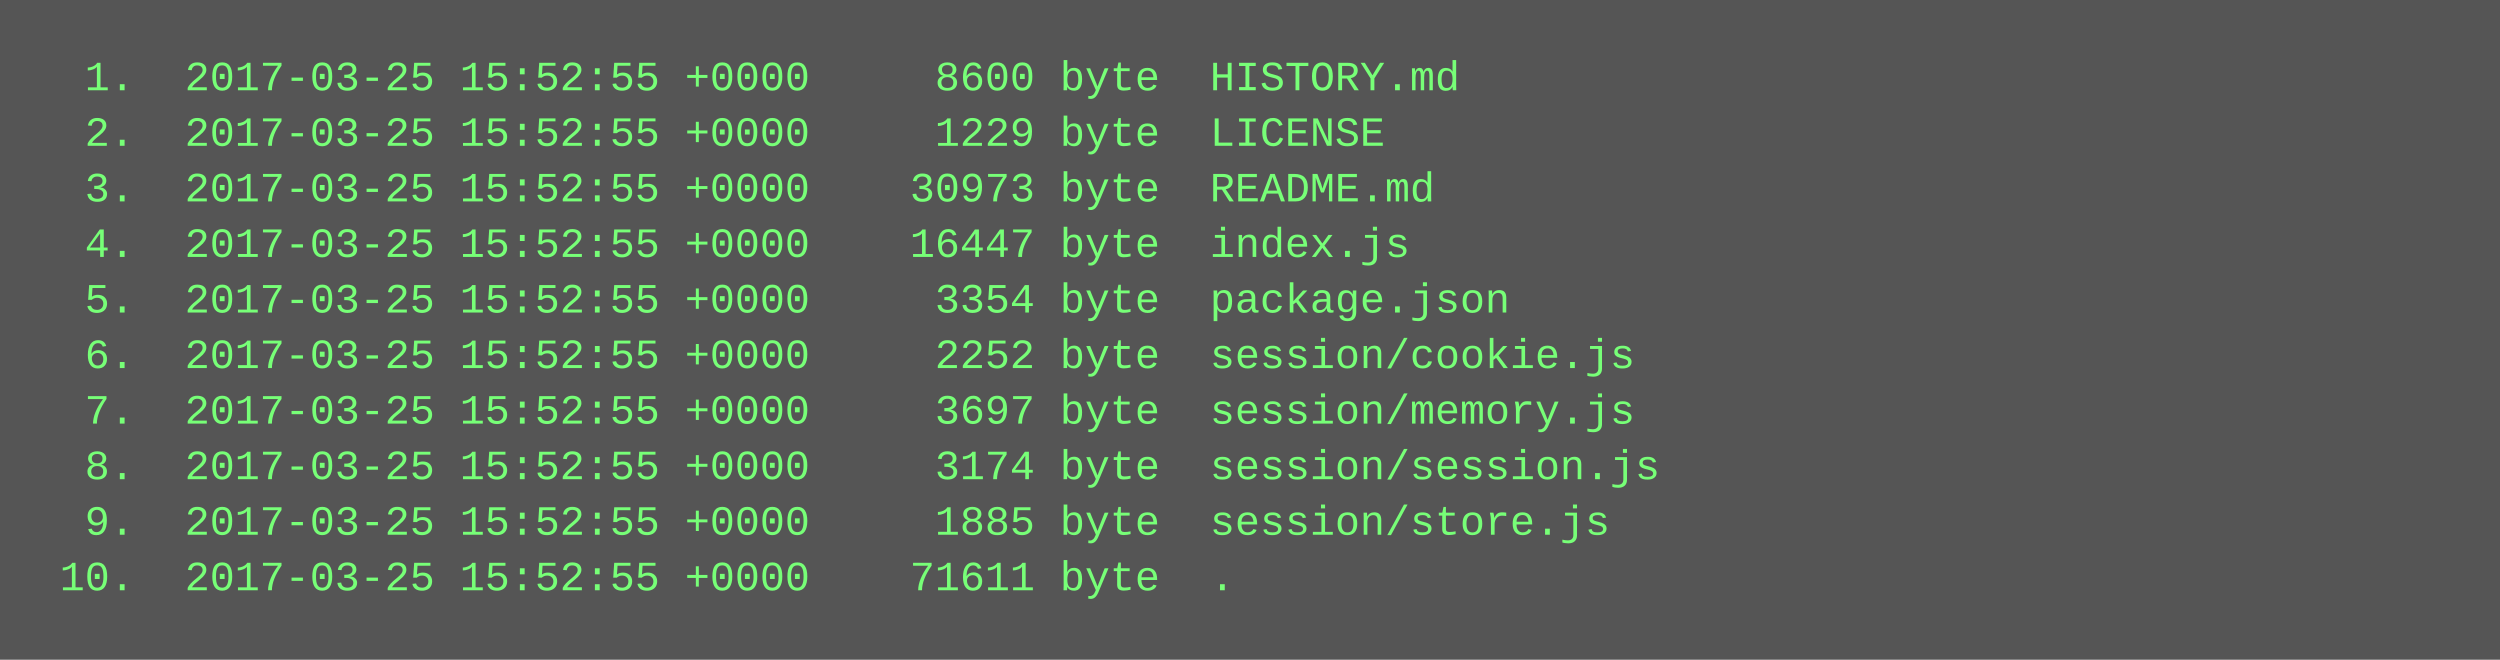
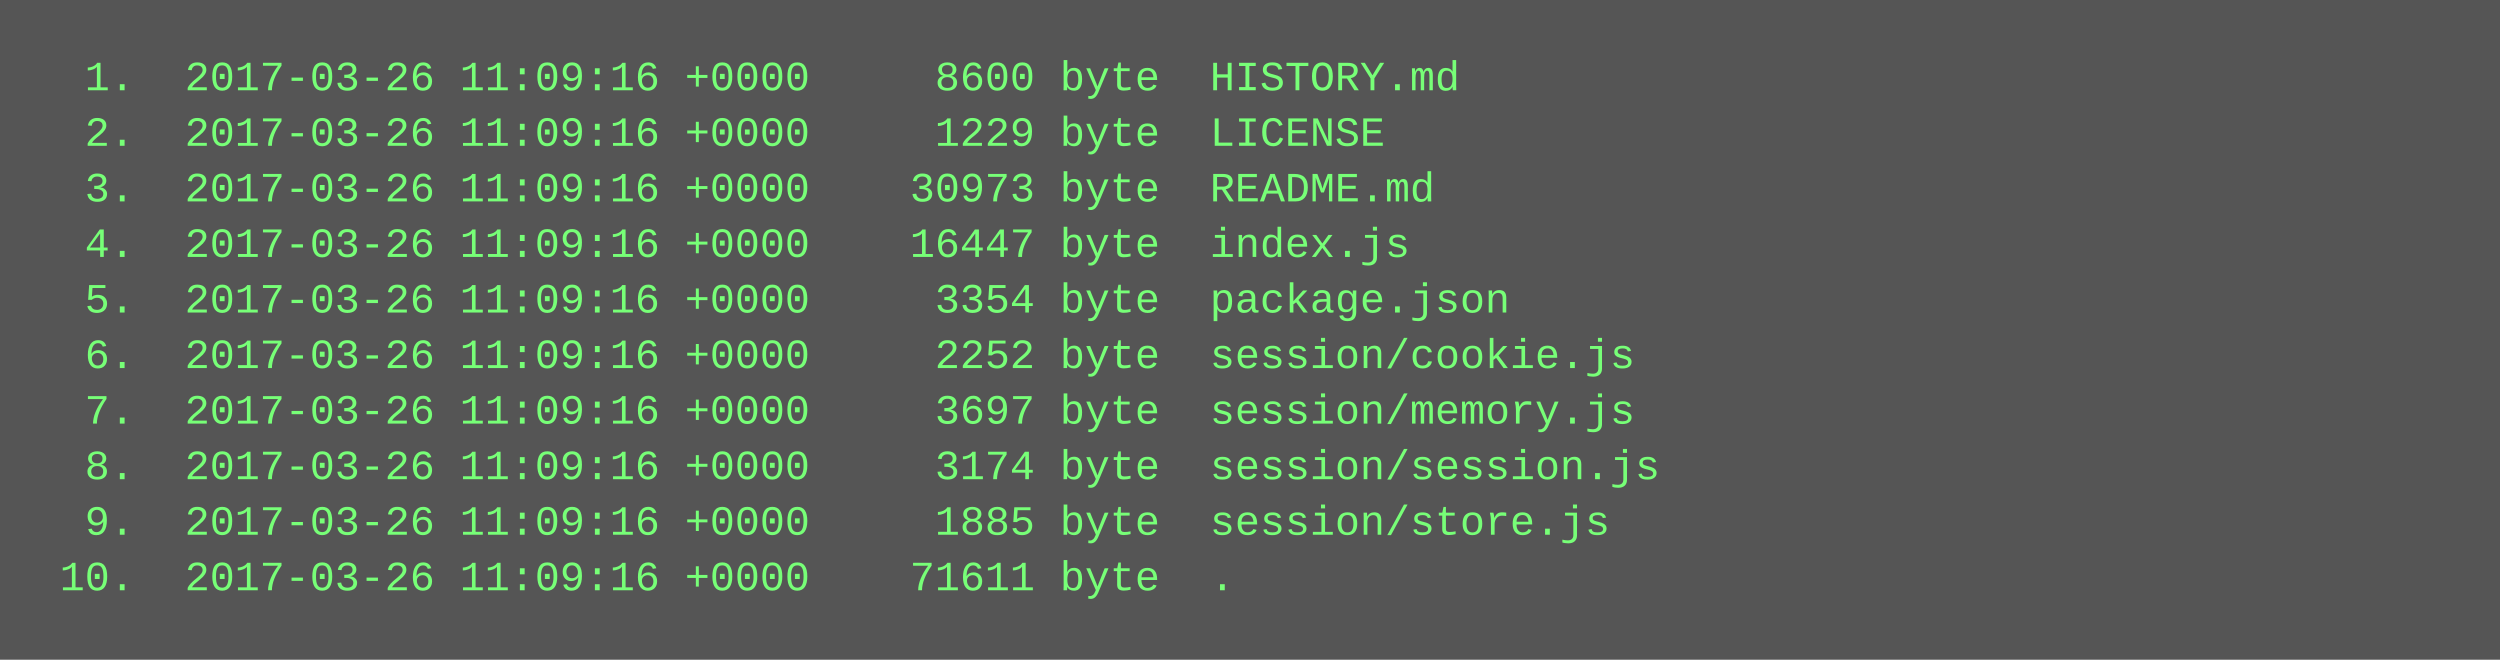
<svg xmlns="http://www.w3.org/2000/svg" height="190" width="720">
  <rect height="190" fill="#555" width="720" />
  <text fill="#7f7" font-family="Courier New" font-size="12" xml:space="preserve">
-     <tspan x="10" y="26">  1.  2017-03-25 15:52:55 +0000     8600 byte  HISTORY.md</tspan>
-     <tspan x="10" y="42">  2.  2017-03-25 15:52:55 +0000     1229 byte  LICENSE</tspan>
-     <tspan x="10" y="58">  3.  2017-03-25 15:52:55 +0000    30973 byte  README.md</tspan>
-     <tspan x="10" y="74">  4.  2017-03-25 15:52:55 +0000    16447 byte  index.js</tspan>
-     <tspan x="10" y="90">  5.  2017-03-25 15:52:55 +0000     3354 byte  package.json</tspan>
-     <tspan x="10" y="106">  6.  2017-03-25 15:52:55 +0000     2252 byte  session/cookie.js</tspan>
-     <tspan x="10" y="122">  7.  2017-03-25 15:52:55 +0000     3697 byte  session/memory.js</tspan>
-     <tspan x="10" y="138">  8.  2017-03-25 15:52:55 +0000     3174 byte  session/session.js</tspan>
-     <tspan x="10" y="154">  9.  2017-03-25 15:52:55 +0000     1885 byte  session/store.js</tspan>
-     <tspan x="10" y="170"> 10.  2017-03-25 15:52:55 +0000    71611 byte  .</tspan>
+     <tspan x="10" y="26">  1.  2017-03-26 11:09:16 +0000     8600 byte  HISTORY.md</tspan>
+     <tspan x="10" y="42">  2.  2017-03-26 11:09:16 +0000     1229 byte  LICENSE</tspan>
+     <tspan x="10" y="58">  3.  2017-03-26 11:09:16 +0000    30973 byte  README.md</tspan>
+     <tspan x="10" y="74">  4.  2017-03-26 11:09:16 +0000    16447 byte  index.js</tspan>
+     <tspan x="10" y="90">  5.  2017-03-26 11:09:16 +0000     3354 byte  package.json</tspan>
+     <tspan x="10" y="106">  6.  2017-03-26 11:09:16 +0000     2252 byte  session/cookie.js</tspan>
+     <tspan x="10" y="122">  7.  2017-03-26 11:09:16 +0000     3697 byte  session/memory.js</tspan>
+     <tspan x="10" y="138">  8.  2017-03-26 11:09:16 +0000     3174 byte  session/session.js</tspan>
+     <tspan x="10" y="154">  9.  2017-03-26 11:09:16 +0000     1885 byte  session/store.js</tspan>
+     <tspan x="10" y="170"> 10.  2017-03-26 11:09:16 +0000    71611 byte  .</tspan>
  </text>
</svg>
